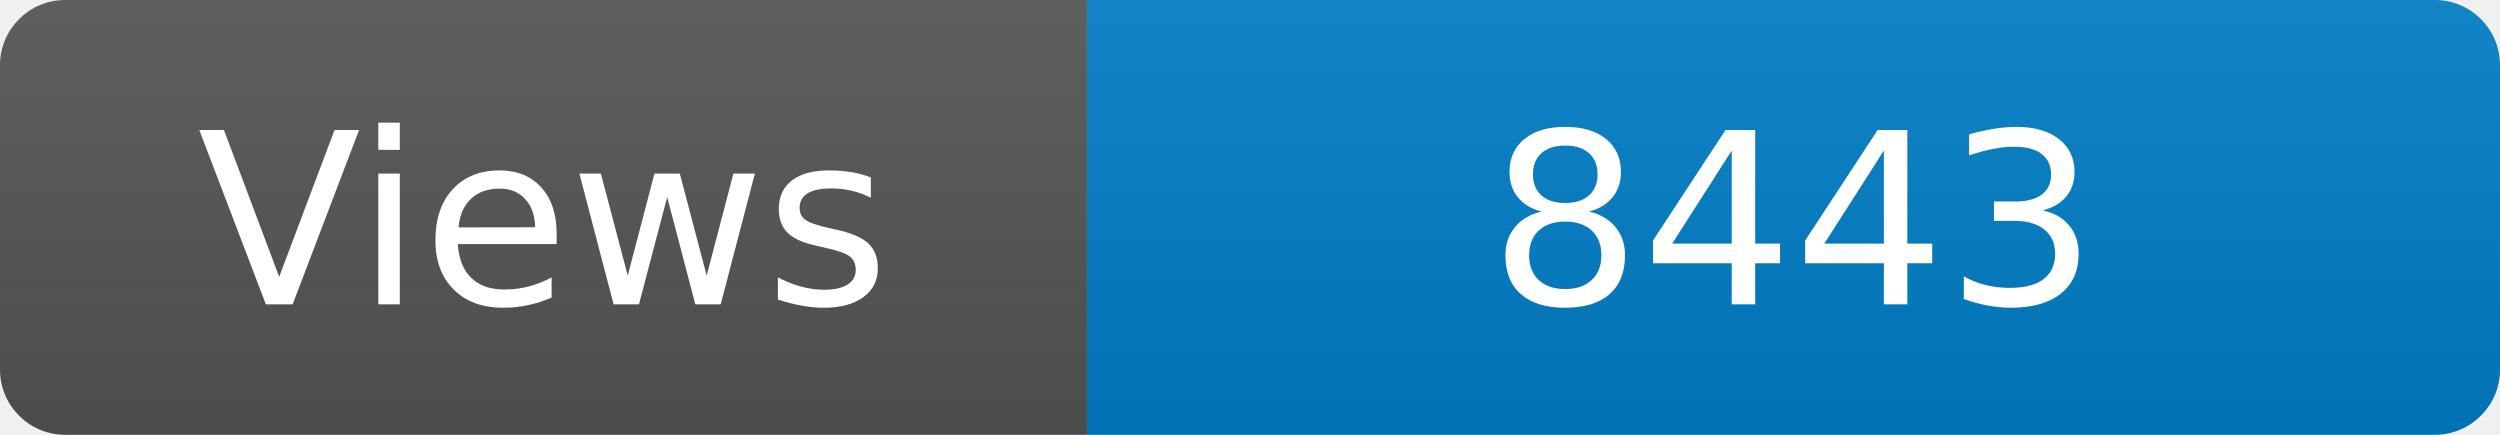
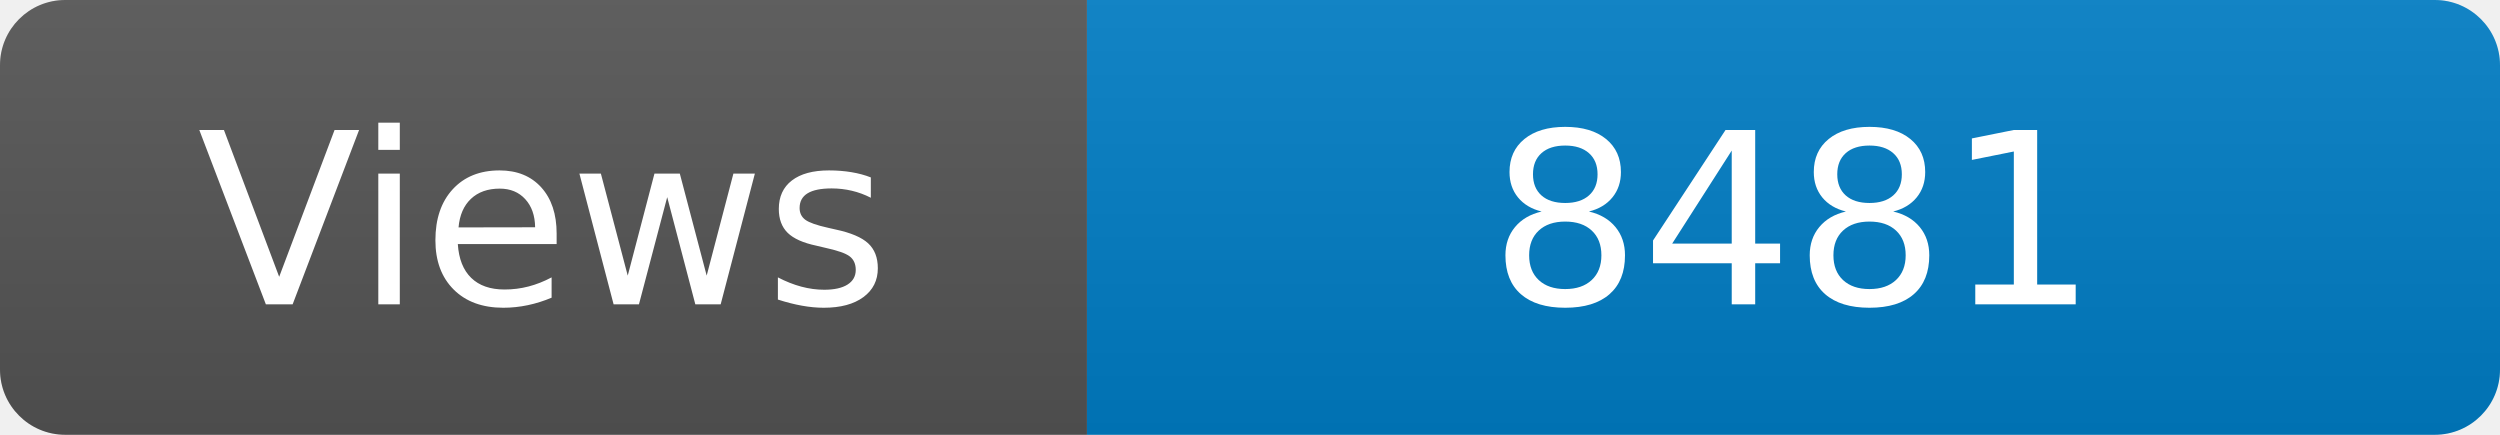
<svg xmlns="http://www.w3.org/2000/svg" width="115" height="20" role="img" aria-label="Maintained?: yes">
  <linearGradient id="s" x2="0" y2="100%">
    <stop offset="0" stop-color="#bbb" stop-opacity=".1" />
    <stop offset="1" stop-opacity=".1" />
  </linearGradient>
  <clipPath id="r">
    <rect width="115" height="20" rx="3" fill="#fff" />
  </clipPath>
  <g clip-path="url(#r)">
    <rect width="50" height="20" fill="#555" />
    <rect x="50" width="160" height="20" fill="#007ec6" />
    <rect width="115" height="20" fill="url(#s)" />
  </g>
  <g fill="#fff" text-anchor="middle" font-family="Verdana,Geneva,DejaVu Sans,sans-serif" font-size="110">
    <text x="250" y="140" transform="scale(.1)" fill="#fff">Views</text>
-     <text x="825" y="140" transform="scale(.1)" fill="#fff">8443</text>
+     <text x="825" y="140" transform="scale(.1)" fill="#fff">8481</text>
  </g>
</svg>
